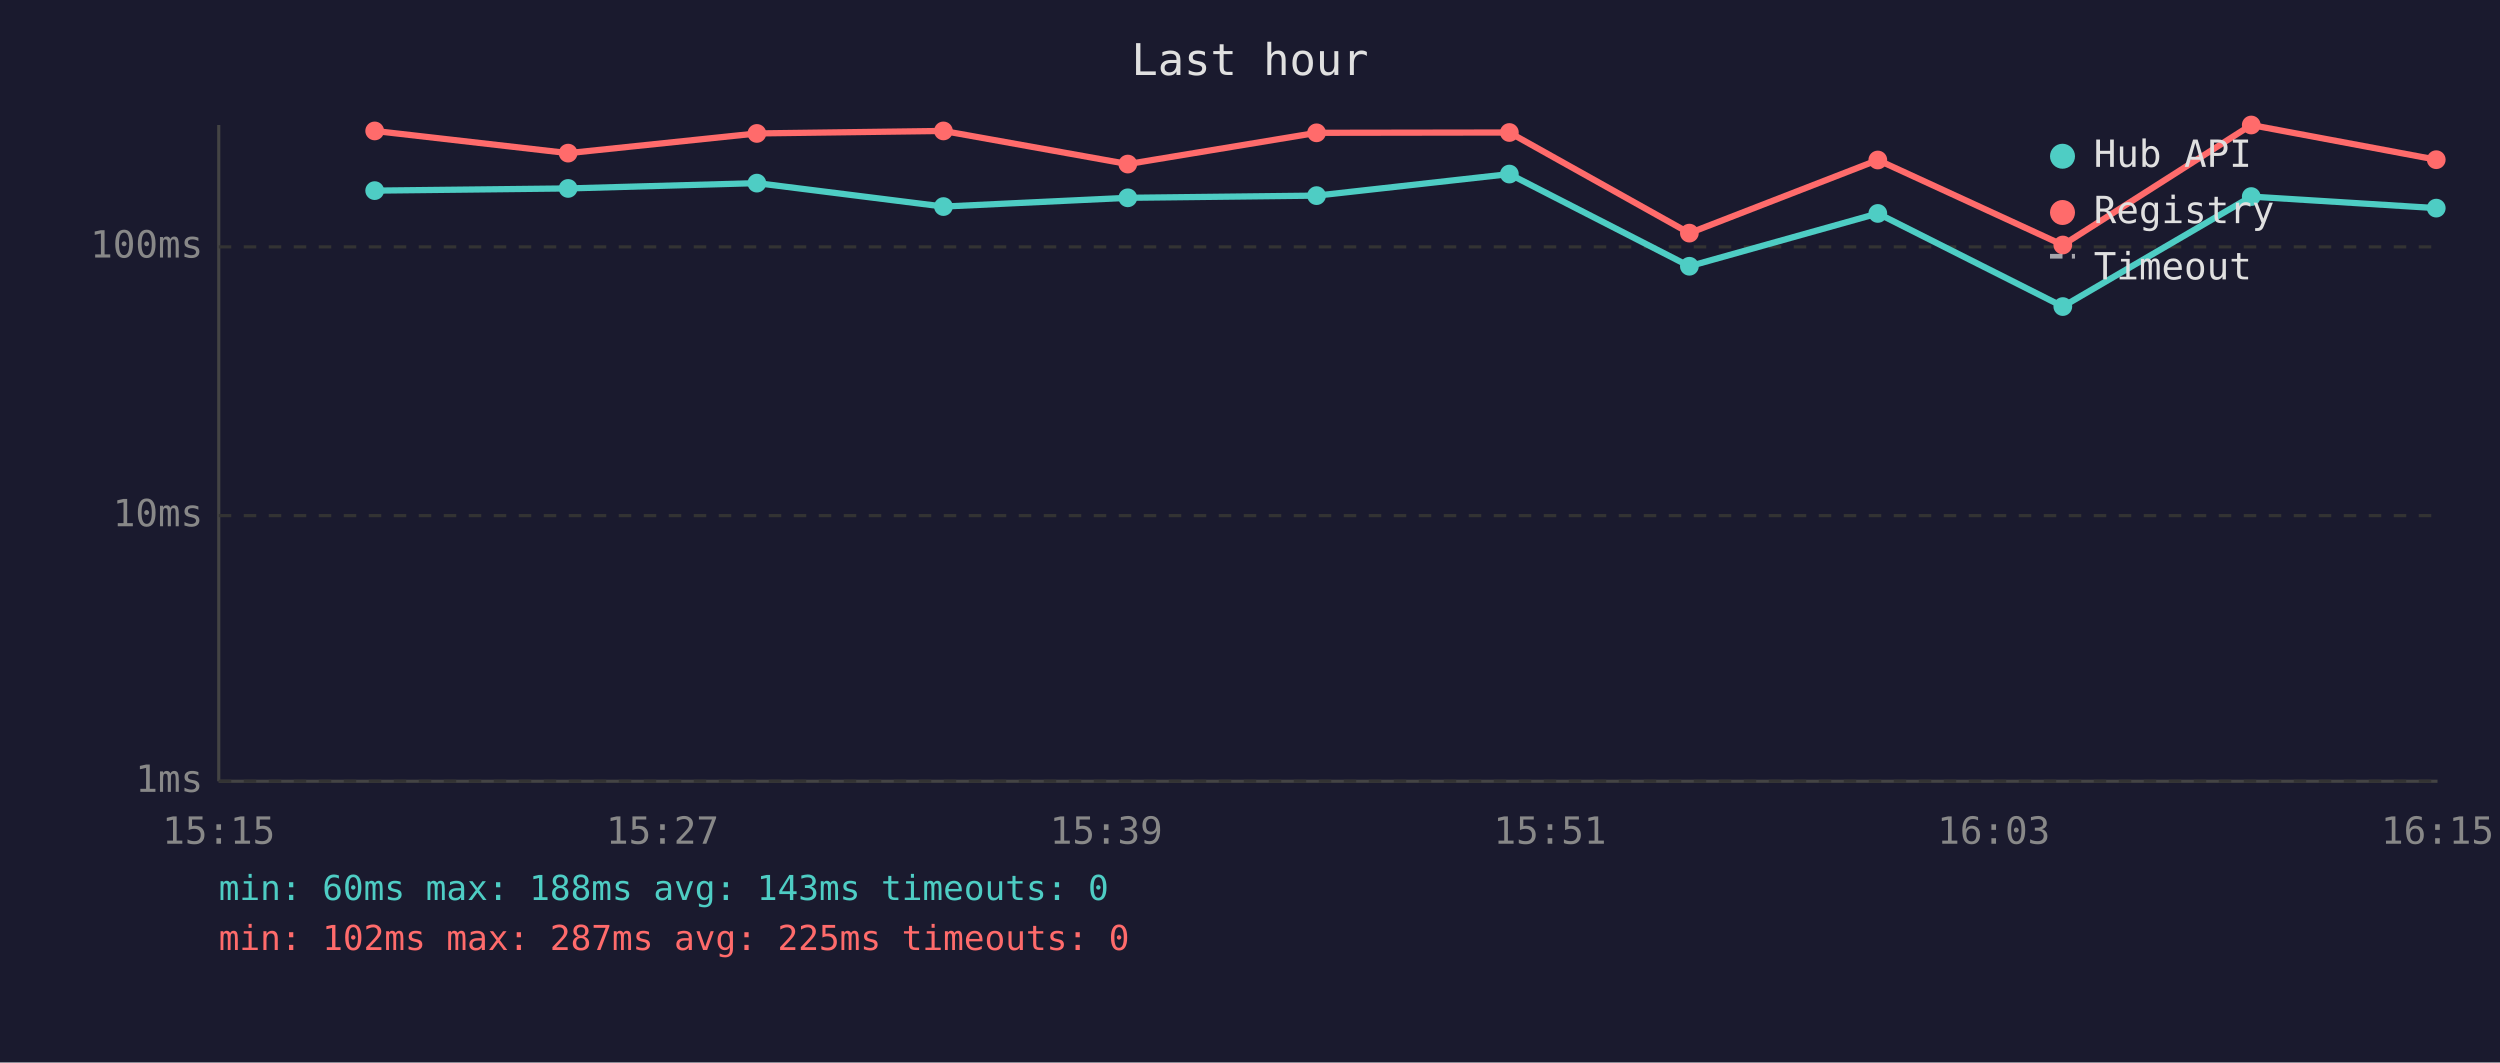
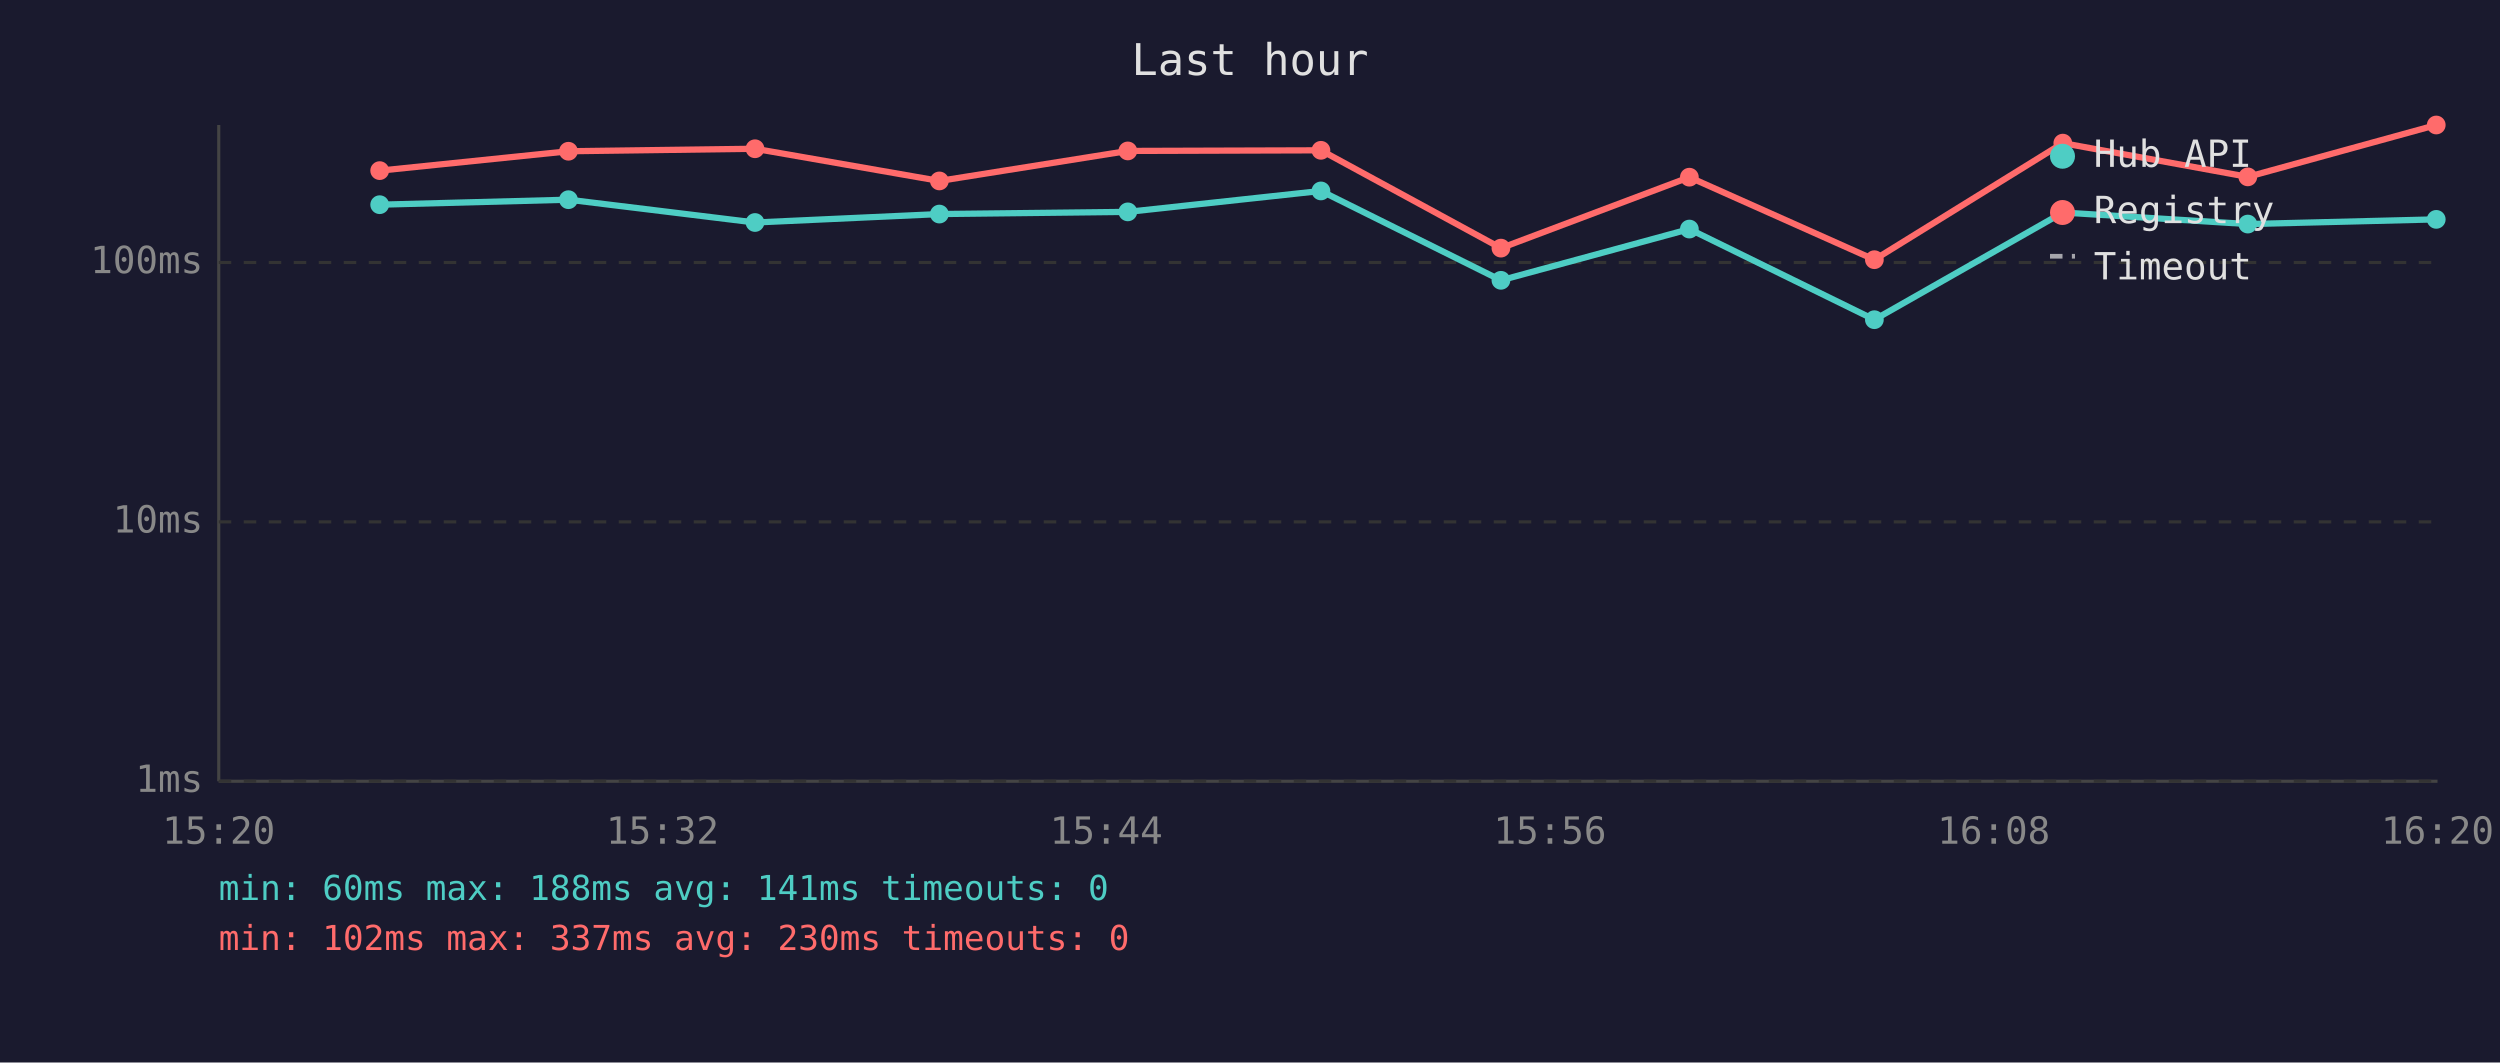
<svg xmlns="http://www.w3.org/2000/svg" viewBox="0 0 800 340" font-family="monospace" font-size="12">
  <rect width="800" height="340" fill="#1a1a2e" />
  <text x="400" y="24" fill="#e0e0e0" font-size="14" text-anchor="middle">Last hour</text>
  <line x1="70" y1="40" x2="70" y2="250" stroke="#444" stroke-width="1" />
  <line x1="70" y1="250" x2="780" y2="250" stroke="#444" stroke-width="1" />
  <line x1="70" y1="250" x2="780" y2="250" stroke="#333" stroke-width="1" stroke-dasharray="4" />
  <text x="65" y="250" fill="#888" text-anchor="end" dominant-baseline="middle">1ms</text>
-   <line x1="70" y1="165" x2="780" y2="165" stroke="#333" stroke-width="1" stroke-dasharray="4" />
-   <text x="65" y="165" fill="#888" text-anchor="end" dominant-baseline="middle">10ms</text>
-   <line x1="70" y1="79" x2="780" y2="79" stroke="#333" stroke-width="1" stroke-dasharray="4" />
-   <text x="65" y="79" fill="#888" text-anchor="end" dominant-baseline="middle">100ms</text>
-   <text x="70" y="270" fill="#888" text-anchor="middle">15:15</text>
-   <text x="212" y="270" fill="#888" text-anchor="middle">15:27</text>
-   <text x="354" y="270" fill="#888" text-anchor="middle">15:39</text>
-   <text x="496" y="270" fill="#888" text-anchor="middle">15:51</text>
-   <text x="638" y="270" fill="#888" text-anchor="middle">16:03</text>
-   <text x="780" y="270" fill="#888" text-anchor="middle">16:15</text>
-   <polyline points="119.9,61.0 181.8,60.3 242.2,58.6 301.9,66.1 360.9,63.3 421.3,62.6 483.0,55.7 540.6,85.2 600.9,68.3 660.1,98.1 720.4,62.9 779.6,66.6" fill="none" stroke="#4ecdc4" stroke-width="2" opacity="1" />
-   <circle cx="119.9" cy="61.0" r="3" fill="#4ecdc4" />
-   <circle cx="181.8" cy="60.3" r="3" fill="#4ecdc4" />
-   <circle cx="242.2" cy="58.6" r="3" fill="#4ecdc4" />
-   <circle cx="301.9" cy="66.1" r="3" fill="#4ecdc4" />
-   <circle cx="360.9" cy="63.3" r="3" fill="#4ecdc4" />
-   <circle cx="421.3" cy="62.6" r="3" fill="#4ecdc4" />
-   <circle cx="483.0" cy="55.7" r="3" fill="#4ecdc4" />
-   <circle cx="540.6" cy="85.2" r="3" fill="#4ecdc4" />
-   <circle cx="600.9" cy="68.3" r="3" fill="#4ecdc4" />
-   <circle cx="660.1" cy="98.1" r="3" fill="#4ecdc4" />
-   <circle cx="720.4" cy="62.9" r="3" fill="#4ecdc4" />
-   <circle cx="779.6" cy="66.6" r="3" fill="#4ecdc4" />
-   <polyline points="119.9,41.9 181.8,49.0 242.2,42.7 301.9,41.9 360.9,52.5 421.3,42.5 483.0,42.4 540.6,74.6 600.9,51.2 660.1,78.4 720.4,40.0 779.6,51.1" fill="none" stroke="#ff6b6b" stroke-width="2" opacity="1" />
-   <circle cx="119.9" cy="41.9" r="3" fill="#ff6b6b" />
-   <circle cx="181.8" cy="49.0" r="3" fill="#ff6b6b" />
-   <circle cx="242.2" cy="42.7" r="3" fill="#ff6b6b" />
-   <circle cx="301.9" cy="41.9" r="3" fill="#ff6b6b" />
-   <circle cx="360.9" cy="52.5" r="3" fill="#ff6b6b" />
-   <circle cx="421.3" cy="42.5" r="3" fill="#ff6b6b" />
-   <circle cx="483.0" cy="42.4" r="3" fill="#ff6b6b" />
-   <circle cx="540.6" cy="74.6" r="3" fill="#ff6b6b" />
-   <circle cx="600.9" cy="51.2" r="3" fill="#ff6b6b" />
-   <circle cx="660.1" cy="78.4" r="3" fill="#ff6b6b" />
-   <circle cx="720.4" cy="40.0" r="3" fill="#ff6b6b" />
-   <circle cx="779.6" cy="51.1" r="3" fill="#ff6b6b" />
+   <line x1="70" y1="167" x2="780" y2="167" stroke="#333" stroke-width="1" stroke-dasharray="4" />
+   <text x="65" y="167" fill="#888" text-anchor="end" dominant-baseline="middle">10ms</text>
+   <line x1="70" y1="84" x2="780" y2="84" stroke="#333" stroke-width="1" stroke-dasharray="4" />
+   <text x="65" y="84" fill="#888" text-anchor="end" dominant-baseline="middle">100ms</text>
+   <text x="70" y="270" fill="#888" text-anchor="middle">15:20</text>
+   <text x="212" y="270" fill="#888" text-anchor="middle">15:32</text>
+   <text x="354" y="270" fill="#888" text-anchor="middle">15:44</text>
+   <text x="496" y="270" fill="#888" text-anchor="middle">15:56</text>
+   <text x="638" y="270" fill="#888" text-anchor="middle">16:08</text>
+   <text x="780" y="270" fill="#888" text-anchor="middle">16:20</text>
+   <polyline points="121.5,65.5 181.9,63.9 241.6,71.2 300.6,68.5 360.9,67.8 422.7,61.1 480.3,89.7 540.6,73.3 599.8,102.3 660.1,68.0 719.3,71.7 779.6,70.2" fill="none" stroke="#4ecdc4" stroke-width="2" opacity="1" />
+   <circle cx="121.5" cy="65.5" r="3" fill="#4ecdc4" />
+   <circle cx="181.9" cy="63.9" r="3" fill="#4ecdc4" />
+   <circle cx="241.6" cy="71.2" r="3" fill="#4ecdc4" />
+   <circle cx="300.6" cy="68.5" r="3" fill="#4ecdc4" />
+   <circle cx="360.9" cy="67.8" r="3" fill="#4ecdc4" />
+   <circle cx="422.7" cy="61.1" r="3" fill="#4ecdc4" />
+   <circle cx="480.3" cy="89.7" r="3" fill="#4ecdc4" />
+   <circle cx="540.6" cy="73.3" r="3" fill="#4ecdc4" />
+   <circle cx="599.8" cy="102.3" r="3" fill="#4ecdc4" />
+   <circle cx="660.1" cy="68.0" r="3" fill="#4ecdc4" />
+   <circle cx="719.3" cy="71.7" r="3" fill="#4ecdc4" />
+   <circle cx="779.6" cy="70.2" r="3" fill="#4ecdc4" />
+   <polyline points="121.5,54.6 181.9,48.4 241.6,47.6 300.6,57.9 360.9,48.3 422.7,48.1 480.3,79.4 540.6,56.7 599.8,83.1 660.1,45.8 719.3,56.6 779.6,40.0" fill="none" stroke="#ff6b6b" stroke-width="2" opacity="1" />
+   <circle cx="121.5" cy="54.6" r="3" fill="#ff6b6b" />
+   <circle cx="181.9" cy="48.4" r="3" fill="#ff6b6b" />
+   <circle cx="241.6" cy="47.6" r="3" fill="#ff6b6b" />
+   <circle cx="300.6" cy="57.9" r="3" fill="#ff6b6b" />
+   <circle cx="360.9" cy="48.3" r="3" fill="#ff6b6b" />
+   <circle cx="422.7" cy="48.1" r="3" fill="#ff6b6b" />
+   <circle cx="480.3" cy="79.4" r="3" fill="#ff6b6b" />
+   <circle cx="540.6" cy="56.7" r="3" fill="#ff6b6b" />
+   <circle cx="599.8" cy="83.1" r="3" fill="#ff6b6b" />
+   <circle cx="660.1" cy="45.8" r="3" fill="#ff6b6b" />
+   <circle cx="719.3" cy="56.6" r="3" fill="#ff6b6b" />
+   <circle cx="779.6" cy="40.0" r="3" fill="#ff6b6b" />
  <circle cx="660" cy="50" r="4" fill="#4ecdc4" />
  <text x="670" y="50" fill="#e0e0e0" dominant-baseline="middle">Hub API</text>
  <circle cx="660" cy="68" r="4" fill="#ff6b6b" />
  <text x="670" y="68" fill="#e0e0e0" dominant-baseline="middle">Registry</text>
  <line x1="656" y1="82" x2="664" y2="82" stroke="#e0e0e0" stroke-width="1.5" stroke-dasharray="4,3" opacity="0.7" />
  <text x="670" y="86" fill="#e0e0e0" dominant-baseline="middle">Timeout</text>
-   <text x="70" y="288" fill="#4ecdc4" font-size="11">min: 60ms  max: 188ms  avg: 143ms  timeouts: 0</text>
-   <text x="70" y="304" fill="#ff6b6b" font-size="11">min: 102ms  max: 287ms  avg: 225ms  timeouts: 0</text>
+   <text x="70" y="288" fill="#4ecdc4" font-size="11">min: 60ms  max: 188ms  avg: 141ms  timeouts: 0</text>
+   <text x="70" y="304" fill="#ff6b6b" font-size="11">min: 102ms  max: 337ms  avg: 230ms  timeouts: 0</text>
</svg>
